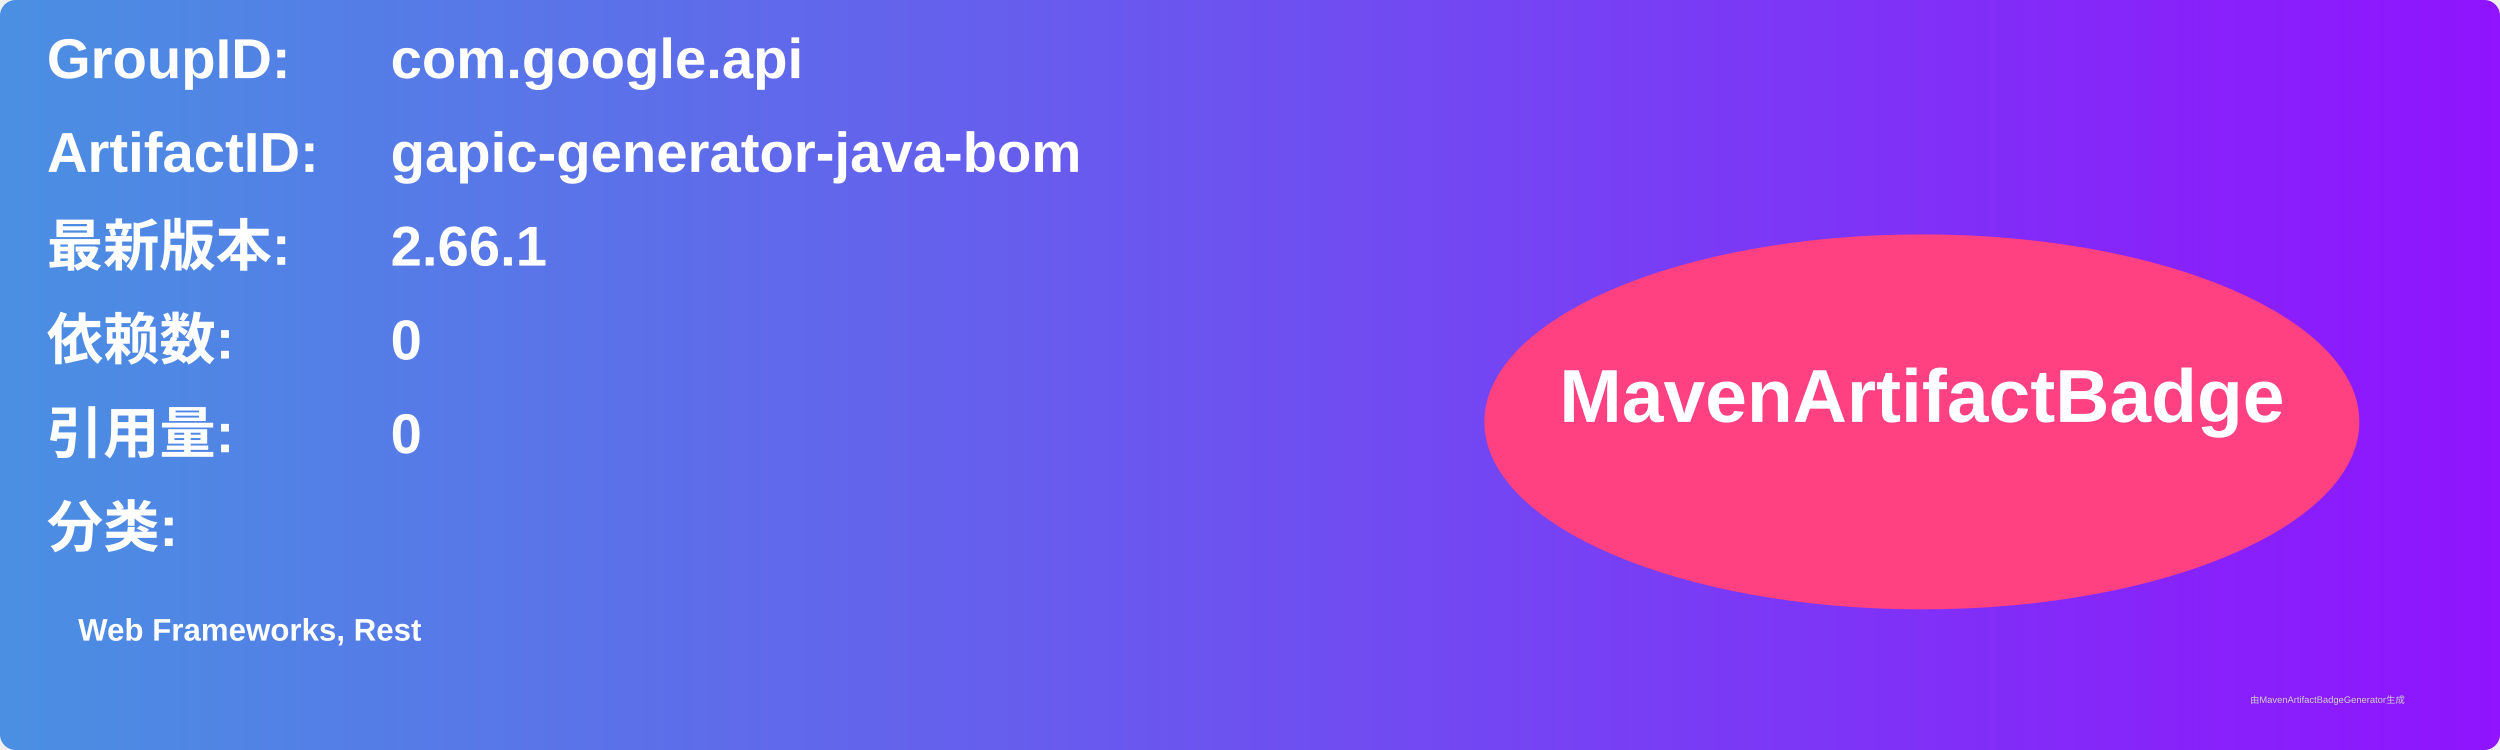
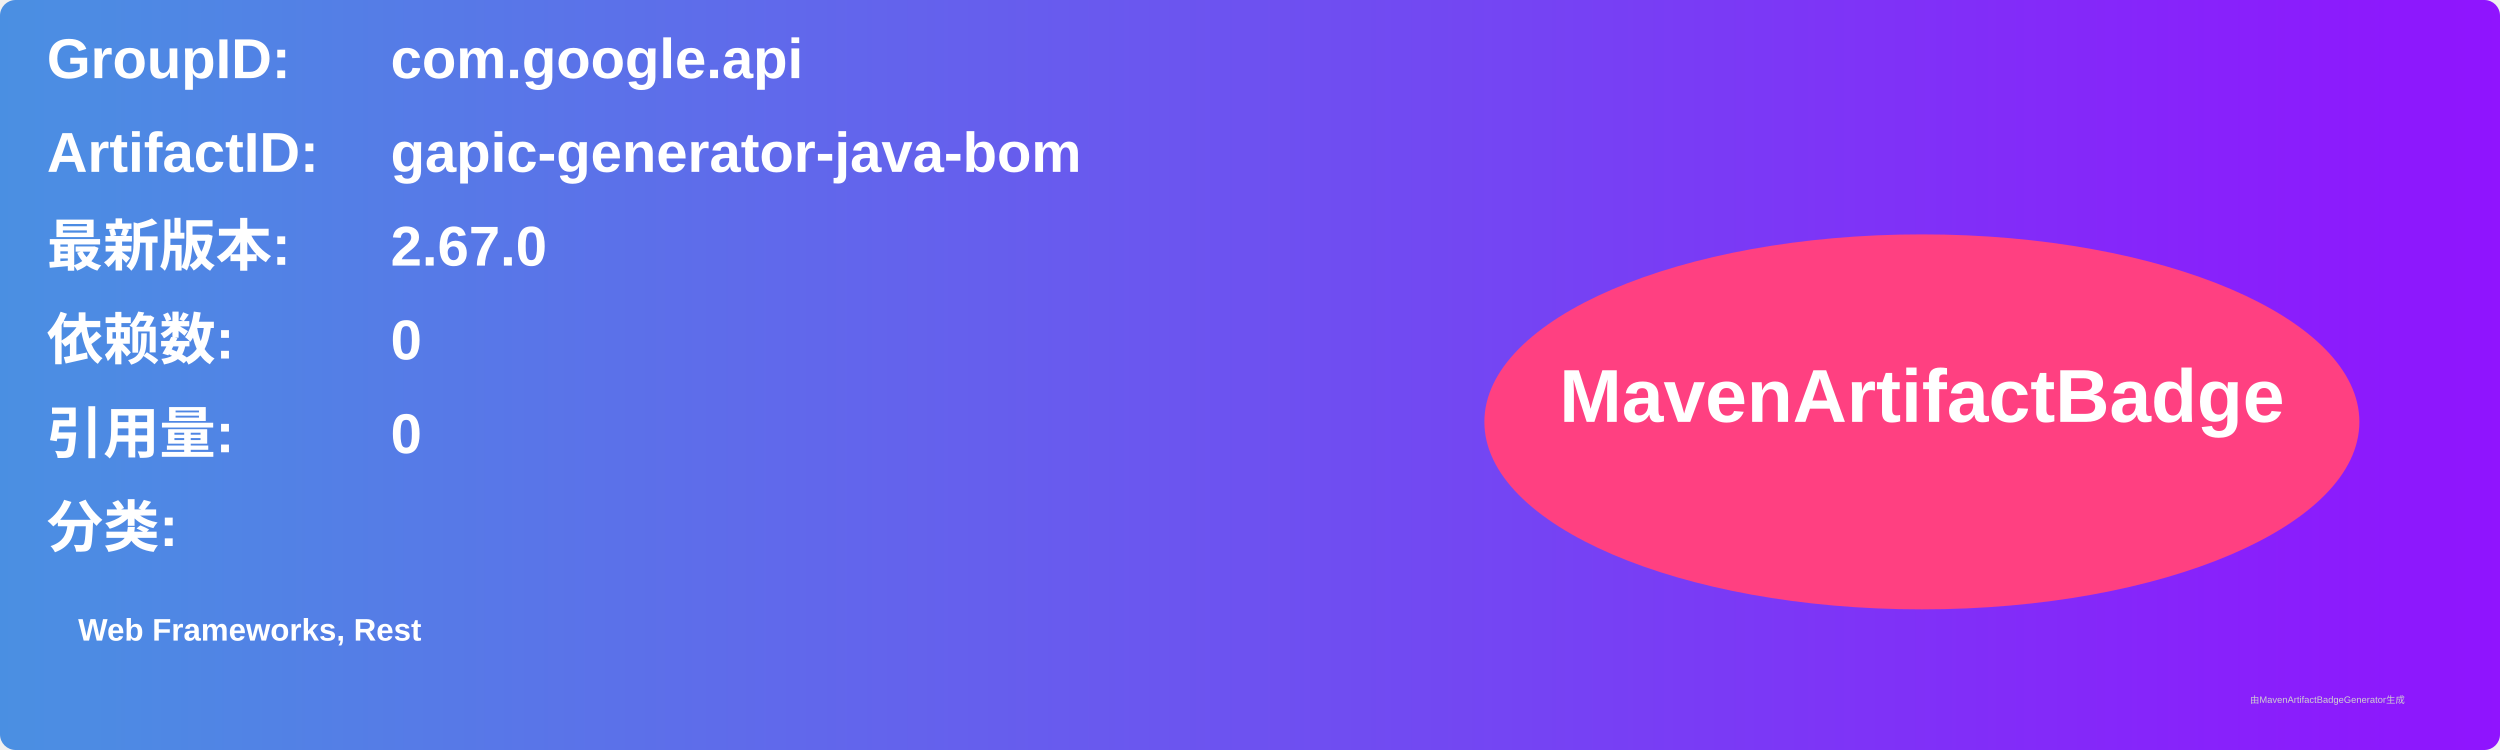
<svg xmlns="http://www.w3.org/2000/svg" width="800" height="240" viewBox="0 0 800 240">
  <linearGradient id="grad" x1="0%" y1="0%" x2="100%" y2="0%">
    <stop offset="0%" stop-color="#4a90e2" />
    <stop offset="100%" stop-color="#9013fe" />
  </linearGradient>
  <rect width="100%" height="100%" rx="5" ry="5" fill="url(#grad)" />
  <g transform="translate(15, 15)">
    <text x="0" y="10" font-family="Arial" font-size="18" fill="white" font-weight="bold" width="260">GroupID:</text>
    <text x="110" y="10" font-family="Arial" font-size="18" fill="white" font-weight="bold" width="460">com.google.api</text>
    <text x="0" y="40" font-family="Arial" font-size="18" fill="white" font-weight="bold" width="260">ArtifactID:</text>
    <text x="110" y="40" font-family="Arial" font-size="18" fill="white" font-weight="bold" width="460">gapic-generator-java-bom</text>
    <text x="0" y="70" font-family="Arial" font-size="18" fill="white" font-weight="bold">最新版本:</text>
    <text x="110" y="70" font-family="Arial" font-size="18" fill="white" font-weight="bold">
-       <tspan font-weight="bold">2.66.1</tspan>
+       <tspan font-weight="bold">2.67.0</tspan>
    </text>
    <text x="0" y="100" font-family="Arial" font-size="18" fill="white" font-weight="bold">依赖数: </text>
    <text x="110" y="100" font-family="Arial" font-size="18" fill="white">
      <tspan font-weight="bold">0</tspan>
    </text>
    <text x="0" y="130" font-family="Arial" font-size="18" fill="white" font-weight="bold">引用量: </text>
    <text x="110" y="130" font-family="Arial" font-size="18" fill="white">
      <tspan font-weight="bold">0</tspan>
    </text>
    <text x="0" y="160" font-family="Arial" font-size="18" fill="white" font-weight="bold">分类:</text>
    <text x="10" y="190" font-family="Arial" font-size="10" fill="white">
      <tspan font-weight="bold">Web Frameworks, Rest</tspan>
    </text>
    <ellipse cx="600" cy="120" rx="140" ry="60" fill="#ff4081" />
    <text x="600" y="120" text-anchor="middle" font-family="Arial" font-size="24" fill="white" font-weight="bold">MavenArtifactBadge</text>
  </g>
  <text x="720" y="225" font-family="Arial" font-size="3" fill="#d0d0d0">由MavenArtifactBadgeGenerator生成</text>
</svg>
